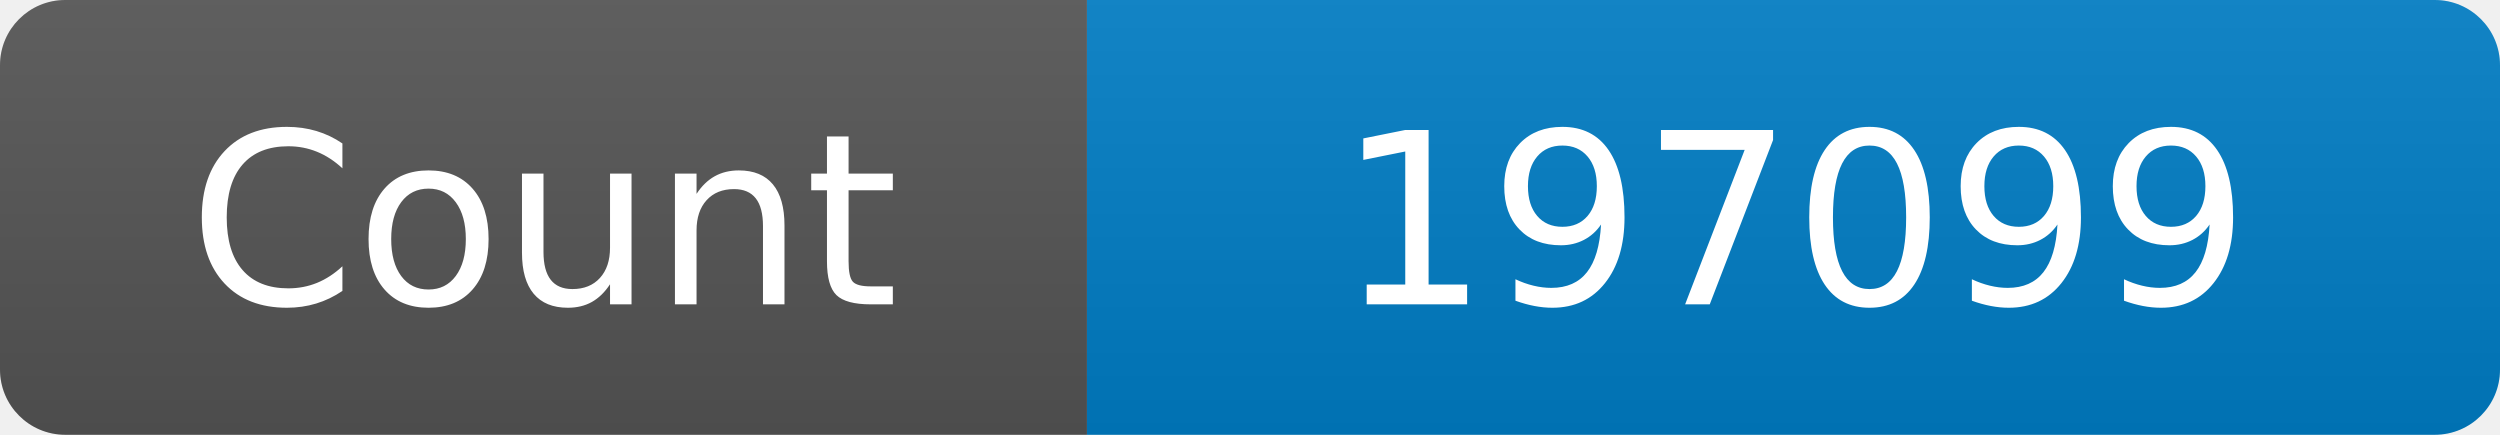
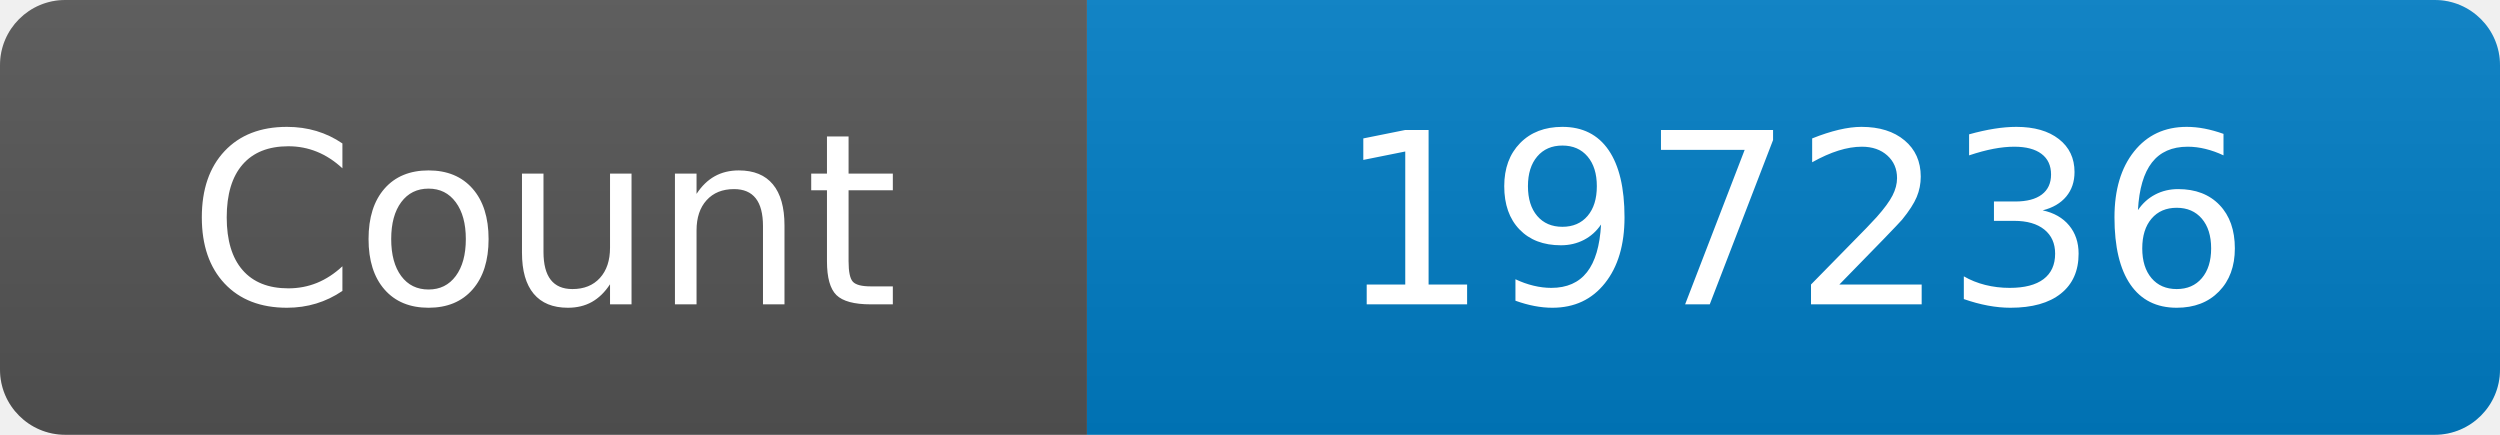
<svg xmlns="http://www.w3.org/2000/svg" width="115" height="20" role="img" aria-label="Maintained?: yes">
  <linearGradient id="s" x2="0" y2="100%">
    <stop offset="0" stop-color="#bbb" stop-opacity=".1" />
    <stop offset="1" stop-opacity=".1" />
  </linearGradient>
  <clipPath id="r">
    <rect width="115" height="20" rx="3" fill="#fff" />
  </clipPath>
  <g clip-path="url(#r)">
    <rect width="50" height="20" fill="#555" />
    <rect x="50" width="160" height="20" fill="#007ec6" />
    <rect width="115" height="20" fill="url(#s)" />
  </g>
  <g fill="#fff" text-anchor="middle" font-family="Verdana,Geneva,DejaVu Sans,sans-serif" font-size="110">
    <text x="250" y="140" transform="scale(.1)" fill="#fff">Count</text>
-     <text x="825" y="140" transform="scale(.1)" fill="#fff">197099</text>
+     <text x="825" y="140" transform="scale(.1)" fill="#fff">197236</text>
  </g>
</svg>
